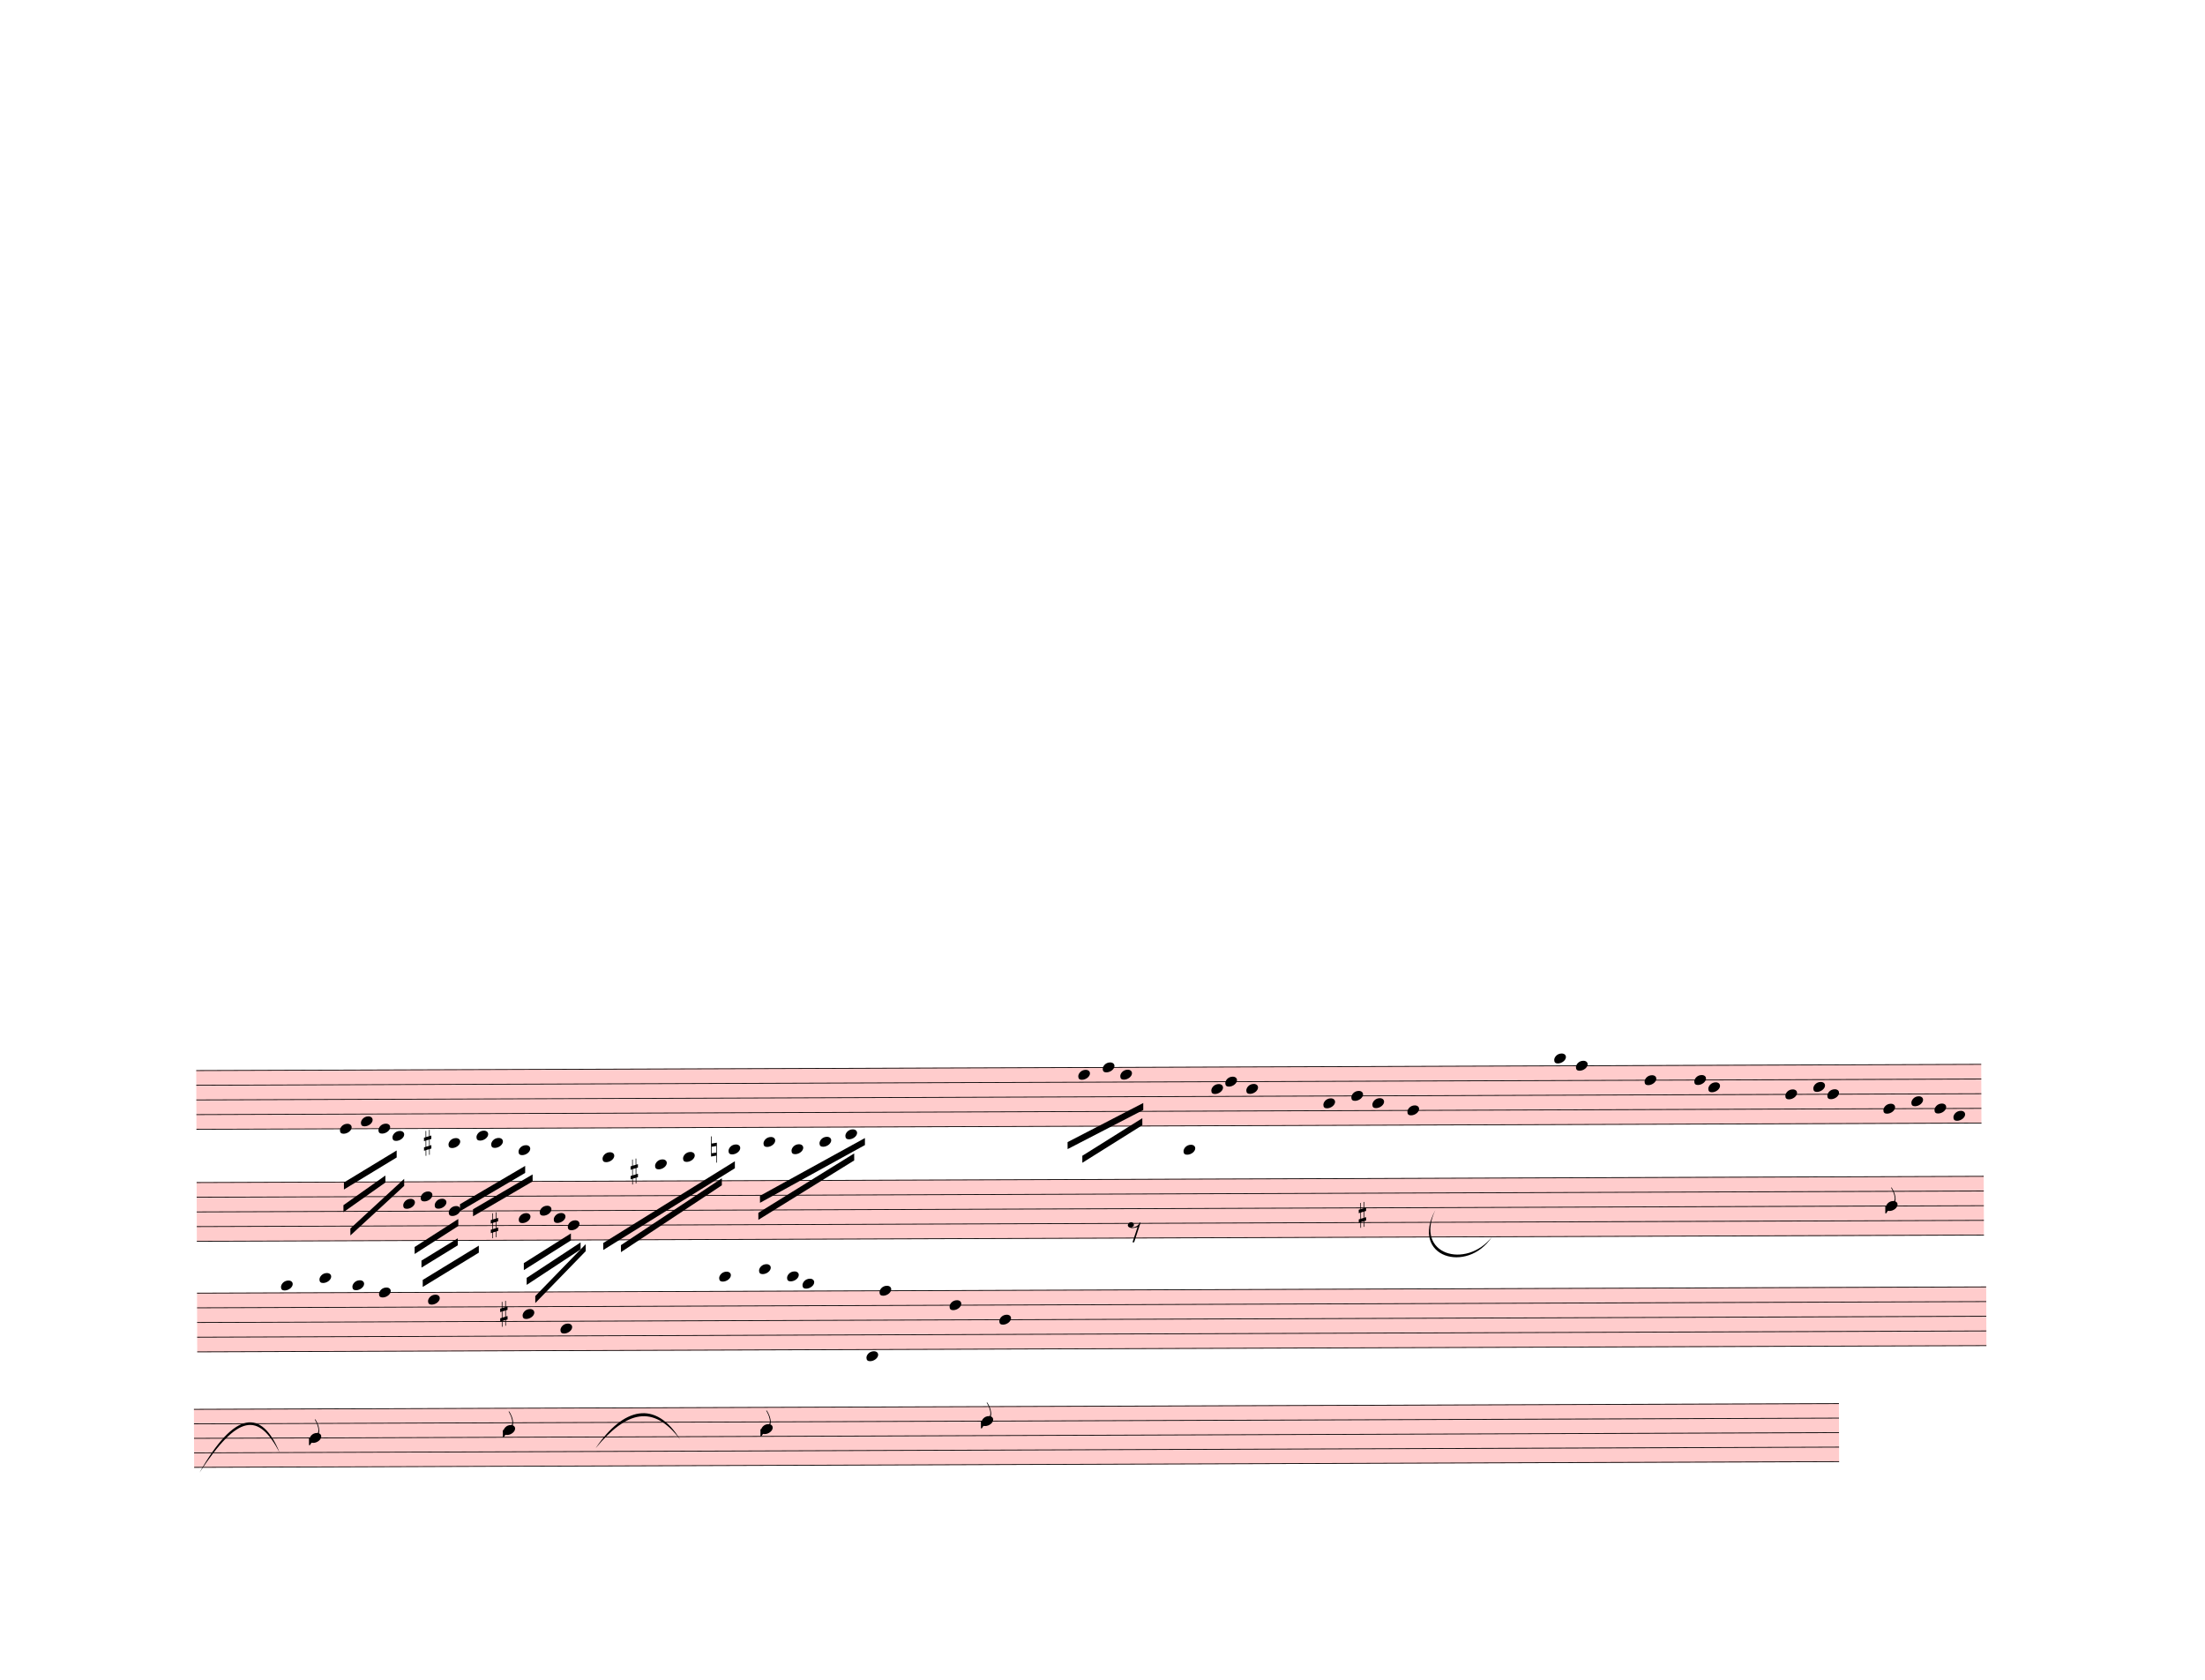
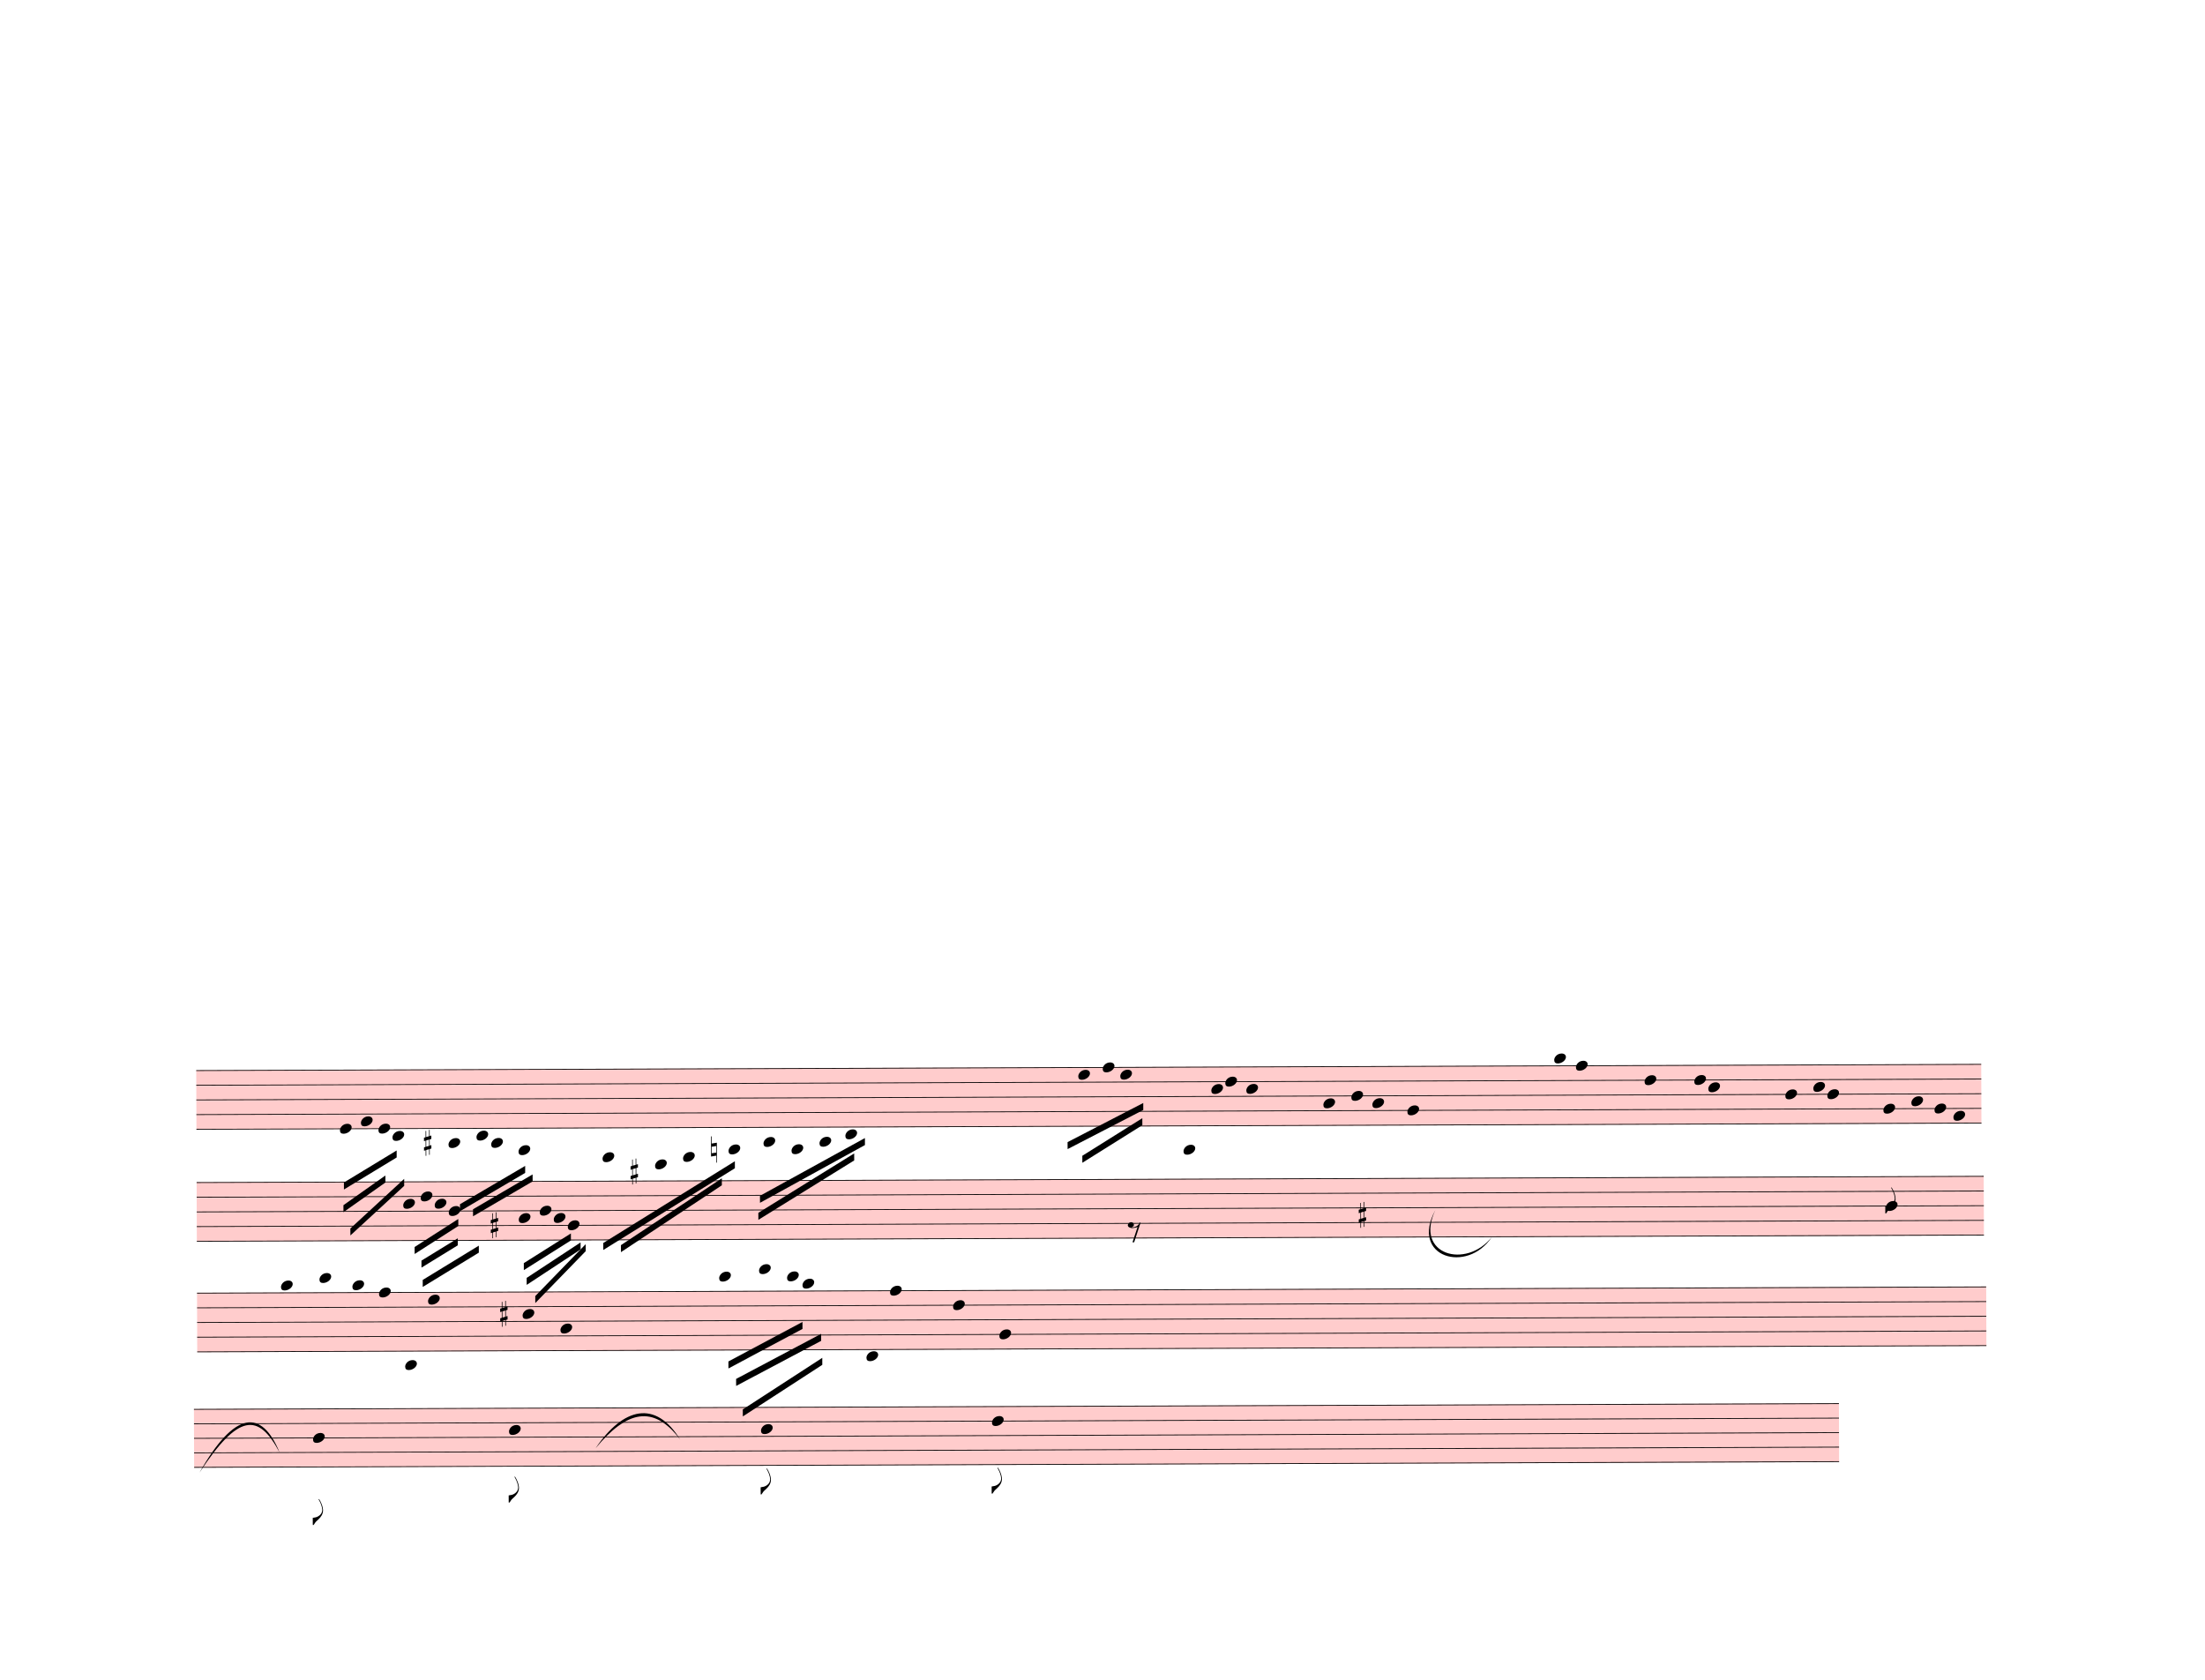
<svg xmlns="http://www.w3.org/2000/svg" width="787.5px" height="600px" viewBox="0 0 28350 21600" version="1.1" overflow="visible">
  <defs>
    <style type="text/css">
    /* .staff * {
      fill: #000;
      stroke: #000;
    }

    .deletionBack {
      fill: #00000033;
    } */
  </style>
    <symbol id="sym_notehead_quarter" viewBox="0 0 1000 1000" overflow="inherit">
      <path transform="scale(1,-1)" d="M0 -39c0 68 73 172 200 172c66 0 114 -37 114 -95c0 -84 -106 -171 -218 -171c-64 0 -96 30 -96 94z" />
    </symbol>
    <symbol id="sym_accid_s" viewBox="0 0 1000 1000" overflow="inherit">
      <path transform="scale(1,-1)" d="M136 186v169h17v-164l44 14v-91l-44 -14v-165l44 12v-91l-44 -13v-155h-17v150l-76 -22v-155h-17v149l-43 -13v90l43 14v167l-43 -14v92l43 13v169h17v-163zM60 73v-167l76 22v168z" />
    </symbol>
    <symbol id="sym_accid_n" viewBox="0 0 1000 1000" overflow="inherit">
      <path transform="scale(1,-1)" d="M0 -188v539h18v-191l139 22v-533h-17v186zM18 -100l122 17v176l-122 -19v-174z" />
    </symbol>
    <symbol id="sym_flag_eighth_down" viewBox="0 0 1000 1000" overflow="inherit">
      <path transform="scale(1,-1)" d="M179 646c-4 8 -17 30 -18 33l-4 10c0 3 2 5 5 5s7 -2 13 -7c23 -33 46 -81 66 -132c22 -57 35 -125 35 -163c0 -104 -60 -183 -122 -241c-63 -59 -57 -53 -61 -56c-38 -34 -63 -95 -71 -95h-22v190c40 7 69 11 87 16c88 27 168 95 168 200c0 30 -12 89 -30 138 c-17 47 -31 73 -46 102z" />
    </symbol>
    <symbol id="sym_rest_rest8th" viewBox="0 0 1000 1000" overflow="inherit">
      <path transform="scale(1,-1)" d="M0 123c7 34 33 56 69 60c29 -3 43 -9 53 -29c4 -8 7 -15 10 -22c0 -21 -1 -25 -11 -35c-5 -8 -18 -14 -40 -20l12 -3l15 -1c44 0 97 26 122 56c10 11 18 26 24 42c7 1 15 2 22 3l-140 -424h-36l111 330c-10 -6 -27 -12 -53 -16l-52 -8h-10l-20 1c-1 0 -8 3 -21 6 c-37 9 -55 28 -55 60z" />
    </symbol>
  </defs>
  <g class="rastrums">
    <g class="rastrum" data-id="raebceb8f-69c5-4ae5-ac6a-0483e7843997" style="transform: rotate(-0.2deg); transform-origin: 2475px 13770px;">
      <g class="rastrum bounding-box" data-id="bbox-raebceb8f-69c5-4ae5-ac6a-0483e7843997">
        <rect x="2475" y="13770" width="22950" height="765" fill="#ff000033" />
      </g>
      <path d="M2475 13775 L25425 13775" stroke-width="10" stroke="black" />
      <path d="M2475 13963.75 L25425 13963.75" stroke-width="10" stroke="black" />
      <path d="M2475 14152.5 L25425 14152.5" stroke-width="10" stroke="black" />
      <path d="M2475 14341.25 L25425 14341.25" stroke-width="10" stroke="black" />
      <path d="M2475 14530 L25425 14530" stroke-width="10" stroke="black" />
    </g>
    <g class="rastrum" data-id="r161c1c85-800d-4119-accc-3dca52597a42" style="transform: rotate(-0.2deg); transform-origin: 2475px 15210px;">
      <g class="rastrum bounding-box" data-id="bbox-r161c1c85-800d-4119-accc-3dca52597a42">
        <rect x="2475" y="15210" width="22977" height="765" fill="#ff000033" />
      </g>
      <path d="M2475 15215 L25452 15215" stroke-width="10" stroke="black" />
      <path d="M2475 15403.75 L25452 15403.75" stroke-width="10" stroke="black" />
      <path d="M2475 15592.5 L25452 15592.5" stroke-width="10" stroke="black" />
      <path d="M2475 15781.25 L25452 15781.25" stroke-width="10" stroke="black" />
      <path d="M2475 15970 L25452 15970" stroke-width="10" stroke="black" />
    </g>
    <g class="rastrum" data-id="r5a690110-3a3d-4861-8a72-2f7706c373d8" style="transform: rotate(-0.2deg); transform-origin: 2475px 16632px;">
      <g class="rastrum bounding-box" data-id="bbox-r5a690110-3a3d-4861-8a72-2f7706c373d8">
        <rect x="2475" y="16632" width="23004" height="765" fill="#ff000033" />
      </g>
      <path d="M2475 16637 L25479 16637" stroke-width="10" stroke="black" />
      <path d="M2475 16825.75 L25479 16825.75" stroke-width="10" stroke="black" />
      <path d="M2475 17014.5 L25479 17014.5" stroke-width="10" stroke="black" />
      <path d="M2475 17203.25 L25479 17203.25" stroke-width="10" stroke="black" />
      <path d="M2475 17392 L25479 17392" stroke-width="10" stroke="black" />
    </g>
    <g class="rastrum" data-id="r15970ef7-574d-4f45-b796-fc2ca5b1f4a0" style="transform: rotate(-0.2deg); transform-origin: 2430px 18126px;">
      <g class="rastrum bounding-box" data-id="bbox-r15970ef7-574d-4f45-b796-fc2ca5b1f4a0">
        <rect x="2430" y="18126" width="21150" height="756" fill="#ff000033" />
      </g>
      <path d="M2430 18131 L23580 18131" stroke-width="10" stroke="black" />
      <path d="M2430 18317.5 L23580 18317.5" stroke-width="10" stroke="black" />
      <path d="M2430 18504 L23580 18504" stroke-width="10" stroke="black" />
      <path d="M2430 18690.5 L23580 18690.5" stroke-width="10" stroke="black" />
      <path d="M2430 18877 L23580 18877" stroke-width="10" stroke="black" />
    </g>
  </g>
  <g class="draft" data-label="5" data-id="d247fd192-2a83-4cb8-9810-682ab8a93e2b">
    <g class="system" data-id="se897a716-11fb-4012-8f73-a4ac9598def5">
      <g class="staff" data-n="1" data-rastrum="raebceb8f-69c5-4ae5-ac6a-0483e7843997" style="transform: rotate(-0.2deg); transform-origin: 2475px 13770px;">
        <g class="note" data-id="d347477a4-cb5e-4c1b-871f-9b0f83a575a7" data-stem.dir="down">
          <g class="notehead">
            <use href="#sym_notehead_quarter" height="480px" width="480px" x="4320" y="14530" />
          </g>
          <g class="stem">
            <path d="M4320 14530 L4320 14907.5" stroke-width="14" />
          </g>
        </g>
        <g class="note" data-id="d0a22683e-ed84-4829-94a1-c7898ee2cacf" data-stem.dir="down">
          <g class="notehead">
            <use href="#sym_notehead_quarter" height="480px" width="480px" x="4590" y="14435.625" />
          </g>
          <g class="stem">
            <path d="M4590 14435.625 L4590 14718.75" stroke-width="14" />
          </g>
        </g>
        <g class="note" data-id="db4212296-b169-4b64-9c70-0b0539bb4a2b" data-stem.dir="down">
          <g class="notehead">
            <use href="#sym_notehead_quarter" height="480px" width="480px" x="4815" y="14530" />
          </g>
          <g class="stem">
            <path d="M4815 14530 L4815 14813.125" stroke-width="14" />
          </g>
        </g>
        <g class="note" data-id="d733357a2-dd46-485f-94b0-6a62d8b09aae" data-stem.dir="down">
          <g class="notehead">
            <use href="#sym_notehead_quarter" height="480px" width="480px" x="4995" y="14624.375" />
          </g>
          <g class="ledgerLines below" />
          <g class="stem">
            <path d="M4995 14624.375 L4995 15096.25" stroke-width="14" />
          </g>
        </g>
        <g class="note" data-id="d6c0bf259-4321-4e97-8a56-85678d0803f7" data-stem.dir="down">
          <g class="notehead">
            <use href="#sym_notehead_quarter" height="480px" width="480px" x="5715" y="14718.75" />
          </g>
          <g class="ledgerLines below">
            <path d="M5676 14718.75 L5904 14718.75" stroke-width="18" />
          </g>
          <g class="stem">
            <path d="M5715 14718.75 L5715 15096.25" stroke-width="14" />
          </g>
        </g>
        <g class="note" data-id="d927389d0-6225-4b96-8988-42699d19f9b9" data-stem.dir="down">
          <g class="notehead">
            <use href="#sym_notehead_quarter" height="480px" width="480px" x="6075" y="14624.375" />
          </g>
          <g class="ledgerLines below" />
          <g class="stem">
            <path d="M6075 14624.375 L6075 15001.875" stroke-width="14" />
          </g>
        </g>
        <g class="note" data-id="d3b242ebe-f741-4207-bfce-d7a870d40e44" data-stem.dir="down">
          <g class="notehead">
            <use href="#sym_notehead_quarter" height="480px" width="480px" x="6264" y="14718.75" />
          </g>
          <g class="ledgerLines below">
            <path d="M6225 14718.75 L6453 14718.75" stroke-width="18" />
          </g>
          <g class="stem">
            <path d="M6264 14718.75 L6264 15190.625" stroke-width="14" />
          </g>
        </g>
        <g class="note" data-id="d47ffb002-0840-4b56-bd08-241cba9c2774" data-stem.dir="down">
          <g class="notehead">
            <use href="#sym_notehead_quarter" height="480px" width="480px" x="6615" y="14813.125" />
          </g>
          <g class="ledgerLines below">
            <path d="M6576 14718.75 L6804 14718.75" stroke-width="18" />
          </g>
          <g class="stem">
            <path d="M6615 14813.125 L6615 15190.625" stroke-width="14" />
          </g>
        </g>
        <g class="note" data-id="d360ede1a-739f-45dd-984d-3cc6bc900674" data-stem.dir="down">
          <g class="notehead">
            <use href="#sym_notehead_quarter" height="480px" width="480px" x="7695" y="14907.5" />
          </g>
          <g class="ledgerLines below">
            <path d="M7656 14907.5 L7884 14907.5" stroke-width="18" />
            <path d="M7656 14718.75 L7884 14718.75" stroke-width="18" />
          </g>
          <g class="stem">
            <path d="M7695 14907.5 L7695 15285" stroke-width="14" />
          </g>
        </g>
        <g class="note" data-id="df4a8523d-2b0f-407c-8849-018debb5fede" data-stem.dir="down">
          <g class="notehead">
            <use href="#sym_notehead_quarter" height="480px" width="480px" x="8370" y="15001.875" />
          </g>
          <g class="ledgerLines below">
            <path d="M8331 14907.5 L8559 14907.5" stroke-width="18" />
            <path d="M8331 14718.75 L8559 14718.75" stroke-width="18" />
          </g>
          <g class="stem">
            <path d="M8370 15001.875 L8370 15379.375" stroke-width="14" />
          </g>
        </g>
        <g class="note" data-id="d956c556c-4c38-4075-b608-38b658c15da3" data-stem.dir="down">
          <g class="notehead">
            <use href="#sym_notehead_quarter" height="480px" width="480px" x="8730" y="14907.5" />
          </g>
          <g class="ledgerLines below">
            <path d="M8691 14907.5 L8919 14907.5" stroke-width="18" />
            <path d="M8691 14718.75 L8919 14718.75" stroke-width="18" />
          </g>
          <g class="stem">
            <path d="M8730 14907.5 L8730 15190.625" stroke-width="14" />
          </g>
        </g>
        <g class="note" data-id="d26751dc6-51d4-429d-8965-a5e41875bdbb" data-stem.dir="down">
          <g class="notehead">
            <use href="#sym_notehead_quarter" height="480px" width="480px" x="9315" y="14813.125" />
          </g>
          <g class="ledgerLines below">
            <path d="M9276 14718.75 L9504 14718.75" stroke-width="18" />
          </g>
          <g class="stem">
            <path d="M9315 14813.125 L9315 15190.625" stroke-width="14" />
          </g>
        </g>
        <g class="note" data-id="d7194ebf4-7462-4025-8065-351607498df5" data-stem.dir="down">
          <g class="notehead">
            <use href="#sym_notehead_quarter" height="480px" width="480px" x="9765" y="14718.75" />
          </g>
          <g class="ledgerLines below">
            <path d="M9726 14718.75 L9954 14718.75" stroke-width="18" />
          </g>
          <g class="stem">
            <path d="M9765 14718.75 L9765 14907.5" stroke-width="14" />
          </g>
        </g>
        <g class="note" data-id="d8ccd643d-4cfe-430c-941a-47bd5000d7cc" data-stem.dir="down">
          <g class="notehead">
            <use href="#sym_notehead_quarter" height="480px" width="480px" x="10125" y="14813.125" />
          </g>
          <g class="ledgerLines below">
            <path d="M10086 14718.75 L10314 14718.75" stroke-width="18" />
          </g>
          <g class="stem">
            <path d="M10125 14813.125 L10125 15096.25" stroke-width="14" />
          </g>
        </g>
        <g class="note" data-id="d83c2ea53-2a37-422f-ae8f-c9eaa32be816" data-stem.dir="down">
          <g class="notehead">
            <use href="#sym_notehead_quarter" height="480px" width="480px" x="10485" y="14718.75" />
          </g>
          <g class="ledgerLines below">
            <path d="M10446 14718.75 L10674 14718.75" stroke-width="18" />
          </g>
          <g class="stem">
            <path d="M10485 14718.75 L10485 15001.875" stroke-width="14" />
          </g>
        </g>
        <g class="note" data-id="d977d4d48-1c7f-460c-b09c-796e722b822a" data-stem.dir="down">
          <g class="notehead">
            <use href="#sym_notehead_quarter" height="480px" width="480px" x="10818" y="14624.375" />
          </g>
          <g class="ledgerLines below" />
          <g class="stem">
            <path d="M10818 14624.375 L10818 14907.5" stroke-width="14" />
          </g>
        </g>
        <g class="note" data-id="df5f9cfa4-22e2-45d6-9992-af1b12ac43c3" data-stem.dir="down">
          <g class="notehead">
            <use href="#sym_notehead_quarter" height="480px" width="480px" x="13815" y="13869.375" />
          </g>
          <g class="stem">
            <path d="M13815 13869.375 L13815 14152.5" stroke-width="14" />
          </g>
        </g>
        <g class="note" data-id="d1ea36b90-2f15-4a22-b312-8cab987ef727" data-stem.dir="down">
          <g class="notehead">
            <use href="#sym_notehead_quarter" height="480px" width="480px" x="14130" y="13775" />
          </g>
          <g class="stem">
            <path d="M14130 13775 L14130 14152.5" stroke-width="14" />
          </g>
        </g>
        <g class="note" data-id="d8ea7fd60-0248-4566-b9e4-056c13c578b6" data-stem.dir="down">
          <g class="notehead">
            <use href="#sym_notehead_quarter" height="480px" width="480px" x="14355" y="13869.375" />
          </g>
          <g class="stem">
            <path d="M14355 13869.375 L14355 14152.5" stroke-width="14" />
          </g>
        </g>
        <g class="note" data-id="d9022f635-66ea-4305-b72e-3ae575ea4962" data-stem.dir="down">
          <g class="notehead">
            <use href="#sym_notehead_quarter" height="480px" width="480px" x="15525" y="14058.125" />
          </g>
          <g class="stem">
            <path d="M15525 14058.125 L15525 14341.25" stroke-width="14" />
          </g>
        </g>
        <g class="note" data-id="da5a90bf4-3ecb-4a5a-bee9-2254cdc1bcbc" data-stem.dir="down">
          <g class="notehead">
            <use href="#sym_notehead_quarter" height="480px" width="480px" x="15705" y="13963.75" />
          </g>
          <g class="stem">
            <path d="M15705 13963.75 L15705 14246.875" stroke-width="14" />
          </g>
        </g>
        <g class="note" data-id="d94e3223e-23de-4d3a-928a-4fe6d911a9b3" data-stem.dir="down">
          <g class="notehead">
            <use href="#sym_notehead_quarter" height="480px" width="480px" x="15975" y="14058.125" />
          </g>
          <g class="stem">
            <path d="M15975 14058.125 L15975 14435.625" stroke-width="14" />
          </g>
        </g>
        <g class="note" data-id="de2129522-f566-478d-ba33-1b96de443abf" data-stem.dir="down">
          <g class="notehead">
            <use href="#sym_notehead_quarter" height="480px" width="480px" x="16965" y="14246.875" />
          </g>
          <g class="stem">
            <path d="M16965 14246.875 L16965 14341.25" stroke-width="14" />
          </g>
        </g>
        <g class="note" data-id="d71e26d5e-d3dc-499b-83ab-62b182de2372" data-stem.dir="down">
          <g class="notehead">
            <use href="#sym_notehead_quarter" height="480px" width="480px" x="17325" y="14152.5" />
          </g>
          <g class="stem">
            <path d="M17325 14152.5 L17325 14246.875" stroke-width="14" />
          </g>
        </g>
        <g class="note" data-id="d5f3727a8-249c-4091-a1d9-62a74b7c6a00" data-stem.dir="down">
          <g class="notehead">
            <use href="#sym_notehead_quarter" height="480px" width="480px" x="17595" y="14246.875" />
          </g>
          <g class="stem">
            <path d="M17595 14246.875 L17595 14341.25" stroke-width="14" />
          </g>
        </g>
        <g class="note" data-id="d2f0d2ee2-2e46-4d26-b7a3-9f04855b9624" data-stem.dir="down">
          <g class="notehead">
            <use href="#sym_notehead_quarter" height="480px" width="480px" x="18045" y="14341.25" />
          </g>
          <g class="stem">
            <path d="M18045 14341.25 L18045 14435.625" stroke-width="14" />
          </g>
        </g>
        <g class="note" data-id="d99dded45-4f23-46bb-86d2-658dfb61367c" data-stem.dir="down">
          <g class="notehead">
            <use href="#sym_notehead_quarter" height="480px" width="480px" x="19935" y="13680.625" />
          </g>
          <g class="ledgerLines above" />
          <g class="stem">
            <path d="M19935 13680.625 L19935 13775" stroke-width="14" />
          </g>
        </g>
        <g class="note" data-id="d7648dc67-a16f-42a2-95cc-a8f4556f9443" data-stem.dir="down">
          <g class="notehead">
            <use href="#sym_notehead_quarter" height="480px" width="480px" x="20214" y="13775" />
          </g>
          <g class="stem">
            <path d="M20214 13775 L20214 13869.375" stroke-width="14" />
          </g>
        </g>
        <g class="note" data-id="d845d03a6-8273-48a3-95aa-354db2c0f425" data-stem.dir="down">
          <g class="notehead">
            <use href="#sym_notehead_quarter" height="480px" width="480px" x="21096" y="13963.75" />
          </g>
          <g class="stem">
            <path d="M21096 13963.75 L21096 14058.125" stroke-width="14" />
          </g>
        </g>
        <g class="note" data-id="d73eb44d8-492c-465a-93a8-f1b548c05d2a" data-stem.dir="down">
          <g class="notehead">
            <use href="#sym_notehead_quarter" height="480px" width="480px" x="21735" y="13963.75" />
          </g>
          <g class="stem">
            <path d="M21735 13963.75 L21735 14058.125" stroke-width="14" />
          </g>
        </g>
        <g class="note" data-id="d0107a5ed-2885-4568-aee9-a3e849ca3081" data-stem.dir="down">
          <g class="notehead">
            <use href="#sym_notehead_quarter" height="480px" width="480px" x="21915" y="14058.125" />
          </g>
          <g class="stem">
            <path d="M21915 14058.125 L21915 14152.5" stroke-width="14" />
          </g>
        </g>
        <g class="note" data-id="d965cd80f-6c13-4d00-b604-d109b23cfad2" data-stem.dir="down">
          <g class="notehead">
            <use href="#sym_notehead_quarter" height="480px" width="480px" x="22905" y="14152.5" />
          </g>
          <g class="stem">
            <path d="M22905 14152.5 L22905 14246.875" stroke-width="14" />
          </g>
        </g>
        <g class="note" data-id="dfac1afd2-3768-4487-90c6-b80d40fa45be" data-stem.dir="down">
          <g class="notehead">
            <use href="#sym_notehead_quarter" height="480px" width="480px" x="23265" y="14058.125" />
          </g>
          <g class="stem">
            <path d="M23265 14058.125 L23265 14152.5" stroke-width="14" />
          </g>
        </g>
        <g class="note" data-id="d408e165e-40ce-4dd9-b13e-1752870535dc" data-stem.dir="down">
          <g class="notehead">
            <use href="#sym_notehead_quarter" height="480px" width="480px" x="23445" y="14152.5" />
          </g>
          <g class="stem">
            <path d="M23445 14152.5 L23445 14246.875" stroke-width="14" />
          </g>
        </g>
        <g class="note" data-id="db8caff8a-ad45-420d-946f-774f97ef2041" data-stem.dir="down">
          <g class="notehead">
            <use href="#sym_notehead_quarter" height="480px" width="480px" x="24165" y="14341.25" />
          </g>
          <g class="stem">
            <path d="M24165 14341.25 L24165 14435.625" stroke-width="14" />
          </g>
        </g>
        <g class="note" data-id="de59eea5d-ef27-4545-88ff-6e8d6710a21b" data-stem.dir="down">
          <g class="notehead">
            <use href="#sym_notehead_quarter" height="480px" width="480px" x="24525" y="14246.875" />
          </g>
          <g class="stem">
            <path d="M24525 14246.875 L24525 14341.25" stroke-width="14" />
          </g>
        </g>
        <g class="note" data-id="d911fb9f9-55c3-45ac-9e48-d3878bd2b0fa" data-stem.dir="down">
          <g class="notehead">
            <use href="#sym_notehead_quarter" height="480px" width="480px" x="24822" y="14341.25" />
          </g>
          <g class="stem">
            <path d="M24822 14341.25 L24822 14435.625" stroke-width="14" />
          </g>
        </g>
        <g class="note" data-id="d32d6f511-7337-4965-bc5d-92c035fd4c57" data-stem.dir="down">
          <g class="notehead">
            <use href="#sym_notehead_quarter" height="480px" width="480px" x="25065" y="14435.625" />
          </g>
          <g class="stem">
            <path d="M25065 14435.625 L25065 14530" stroke-width="14" />
          </g>
        </g>
        <g class="accid" data-id="dc6e7762a-941a-441b-a331-c08983e8cfc4">
          <use href="#sym_accid_s" height="480px" width="480px" x="5400" y="14718.75" />
        </g>
        <g class="accid" data-id="d72884f0d-c3ab-4757-91a1-56dbfa70bd85">
          <use href="#sym_accid_s" height="480px" width="480px" x="8055" y="15096.25" />
        </g>
        <g class="accid" data-id="d63b84ff8-e920-447a-bcd1-3af573a90610">
          <use href="#sym_accid_n" height="480px" width="480px" x="9090" y="14813.125" />
        </g>
      </g>
      <g class="staff" data-n="2" data-rastrum="r161c1c85-800d-4119-accc-3dca52597a42" style="transform: rotate(-0.2deg); transform-origin: 2475px 15210px;">
        <g class="note" data-id="dee491c97-6eee-46de-b563-73a9ca0f2441" data-stem.dir="down">
          <g class="notehead">
            <use href="#sym_notehead_quarter" height="480px" width="480px" x="5130" y="15498.125" />
          </g>
          <g class="stem">
            <path d="M5130 15498.125 L5130 15781.25" stroke-width="14" />
          </g>
        </g>
        <g class="note" data-id="df15f4ea3-ae4f-4178-b098-d11f245fdbe9" data-stem.dir="down">
          <g class="notehead">
            <use href="#sym_notehead_quarter" height="480px" width="480px" x="5355" y="15403.75" />
          </g>
          <g class="stem">
            <path d="M5355 15403.75 L5355 15592.5" stroke-width="14" />
          </g>
        </g>
        <g class="note" data-id="d9427ac76-5370-4e4e-ae9a-c878547bcef2" data-stem.dir="down">
          <g class="notehead">
            <use href="#sym_notehead_quarter" height="480px" width="480px" x="5535" y="15498.125" />
          </g>
          <g class="stem">
            <path d="M5535 15498.125 L5535 15781.25" stroke-width="14" />
          </g>
        </g>
        <g class="note" data-id="d4c0e5a2b-de95-48ce-a018-69be5cdf9b44" data-stem.dir="down">
          <g class="notehead">
            <use href="#sym_notehead_quarter" height="480px" width="480px" x="5715" y="15592.5" />
          </g>
          <g class="stem">
            <path d="M5715 15592.5 L5715 15970" stroke-width="14" />
          </g>
        </g>
        <g class="note" data-id="d5970677f-1f96-4882-874d-6c37900df2d7" data-stem.dir="down">
          <g class="notehead">
            <use href="#sym_notehead_quarter" height="480px" width="480px" x="6615" y="15686.875" />
          </g>
          <g class="stem">
            <path d="M6615 15686.875 L6615 16064.375" stroke-width="14" />
          </g>
        </g>
        <g class="note" data-id="dca7c66c2-5038-4be8-9acf-301cf4a75fff" data-stem.dir="down">
          <g class="notehead">
            <use href="#sym_notehead_quarter" height="480px" width="480px" x="6885" y="15592.5" />
          </g>
          <g class="stem">
            <path d="M6885 15592.5 L6885 15875.625" stroke-width="14" />
          </g>
        </g>
        <g class="note" data-id="d8c535a32-123a-4cff-b97c-9ee863d73642" data-stem.dir="down">
          <g class="notehead">
            <use href="#sym_notehead_quarter" height="480px" width="480px" x="7065" y="15686.875" />
          </g>
          <g class="stem">
            <path d="M7065 15686.875 L7065 15970" stroke-width="14" />
          </g>
        </g>
        <g class="note" data-id="daed41763-2221-4504-818d-3e53f8bc46b4" data-stem.dir="down">
          <g class="notehead">
            <use href="#sym_notehead_quarter" height="480px" width="480px" x="7245" y="15781.25" />
          </g>
          <g class="stem">
            <path d="M7245 15781.25 L7245 16158.75" stroke-width="14" />
          </g>
        </g>
        <g class="note" data-id="d62c13499-140d-4bb3-b278-607e9fe6506f" data-stem.dir="down">
          <g class="notehead">
            <use href="#sym_notehead_quarter" height="480px" width="480px" x="15165" y="14837.5" />
          </g>
          <g class="ledgerLines above">
            <path d="M15126 15026.25 L15354 15026.25" stroke-width="18" />
            <path d="M15126 14837.5 L15354 14837.5" stroke-width="18" />
          </g>
          <g class="stem">
            <path d="M15165 14837.5 L15165 15498.125" stroke-width="14" />
          </g>
        </g>
        <g class="note" data-id="db42a2998-61bc-4b7a-93c3-87ec791ea81f" data-stem.dir="down">
          <g class="notehead">
            <use href="#sym_notehead_quarter" height="480px" width="480px" x="24192" y="15592.5" />
          </g>
          <g class="stem">
            <path d="M24192 15592.5 L24192 15686.875" stroke-width="14" />
            <g class="flag down">
              <use href="#sym_flag_eighth_down" height="480px" width="480px" x="24185" y="15686.875" />
            </g>
          </g>
        </g>
        <g class="rest" data-id="da8763f9a-47ef-4c35-98d4-65e1d137ce0e">
          <use href="#sym_rest_rest8th" height="597px" width="597px" x="14445" y="15875.625" />
        </g>
        <g class="accid" data-id="dfc8ed018-d62f-4bcd-b956-8aa96f0233f0">
          <use href="#sym_accid_s" height="480px" width="480px" x="6255" y="15781.25" />
        </g>
        <g class="accid" data-id="dd32ea38f-1157-42bd-bf7e-fbecdba7cdef">
          <use href="#sym_accid_s" height="480px" width="480px" x="17415" y="15686.875" />
        </g>
      </g>
      <g class="barLine" data-id="d503e4033-3db5-4bce-ba8d-1857cda7fdab">
        <path d="M11268 13743 L10843.2 17041.5" stroke-width="27" />
      </g>
      <g class="barLine" data-id="d9aa6cd68-f126-457c-95a1-d8fafc70687c">
        <path d="M18819 13338 L18554.4 16637.4" stroke-width="27" />
      </g>
      <g class="barLine" data-id="d8f567451-2ea8-4aa9-99b5-34b33940a494">
        <path d="M25910.1 13468.5 L25199.1 16653.6" stroke-width="27" />
      </g>
      <g class="beam" data-id="bd9a95f64-0e73-46ce-a43c-11f1be6f44c8" style="transform: rotate(-0.2deg); transform-origin: 2475px 13770px;">
        <polygon points="4368.6,15220.8 5048.1,14811.3 5048.1,14901.3 4368.6,15310.8" stroke-opacity="1" fill-opacity="1" />
      </g>
      <g class="beam" data-id="b11759e8f-8aa1-43c1-969d-1f0b0ce68b1e" style="transform: rotate(-0.2deg); transform-origin: 2475px 13770px;">
        <polygon points="4361.4,15512.4 4902.3,15132.6 4902.3,15222.6 4361.4,15602.4" stroke-opacity="1" fill-opacity="1" />
      </g>
      <g class="beam" data-id="b6ebfcaad-35e8-409d-b8ad-da79ec5a2d3c" style="transform: rotate(-0.2deg); transform-origin: 2475px 13770px;">
        <polygon points="4449.6,15812.1 5143.5,15176.7 5143.5,15266.7 4449.6,15902.1" stroke-opacity="1" fill-opacity="1" />
      </g>
      <g class="beam" data-id="b2247ca33-40ae-495a-9a07-cfc37d7fc6e3" style="transform: rotate(-0.2deg); transform-origin: 2475px 13770px;">
        <polygon points="5859.9,15505.2 6699.6,15015.6 6699.6,15105.6 5859.9,15595.2" stroke-opacity="1" fill-opacity="1" />
      </g>
      <g class="beam" data-id="bcdc79fa8-2087-4e34-a952-b285c9655f88" style="transform: rotate(-0.2deg); transform-origin: 2475px 13770px;">
        <polygon points="6027.3,15570.9 6795,15125.4 6795,15215.4 6027.3,15660.9" stroke-opacity="1" fill-opacity="1" />
      </g>
      <g class="beam" data-id="b08fe1759-b283-42c5-919c-f54ad7bc631e" style="transform: rotate(-0.2deg); transform-origin: 2475px 13770px;">
        <polygon points="5913,15255 5913,15255 5913,15345 5913,15345" stroke-opacity="1" fill-opacity="1" />
      </g>
      <g class="beam" data-id="bad1d4e10-b0c0-4630-a105-09775bdad6b8" style="transform: rotate(-0.2deg); transform-origin: 2475px 15210px;">
        <polygon points="5274.9,16053.3 5837.4,15695.1 5837.4,15785.1 5274.9,16143.3" stroke-opacity="1" fill-opacity="1" />
      </g>
      <g class="beam" data-id="b8806d19f-45f7-4da1-bbd8-dd8ed2ebc725" style="transform: rotate(-0.2deg); transform-origin: 2475px 15210px;">
        <polygon points="5362.2,16228.8 5830.2,15943.5 5830.2,16033.5 5362.2,16318.8" stroke-opacity="1" fill-opacity="1" />
      </g>
      <g class="beam" data-id="bc5592018-0487-46ec-b8cc-ff4ffd58f6bf" style="transform: rotate(-0.2deg); transform-origin: 2475px 15210px;">
        <polygon points="5377.5,16477.2 6100.2,16038.9 6100.2,16128.9 5377.5,16567.2" stroke-opacity="1" fill-opacity="1" />
      </g>
      <g class="beam" data-id="b78638e0a-f931-4fec-8466-ef256f618889" style="transform: rotate(-0.2deg); transform-origin: 2475px 15210px;">
        <polygon points="6678,16265.7 7284.6,15885.9 7284.6,15975.9 6678,16355.7" stroke-opacity="1" fill-opacity="1" />
      </g>
      <g class="beam" data-id="b3dda86f8-2a07-4100-a524-fcaf887bfce1" style="transform: rotate(-0.2deg); transform-origin: 2475px 15210px;">
        <polygon points="6714,16455.6 7408.8,16002 7408.8,16092 6714,16545.6" stroke-opacity="1" fill-opacity="1" />
      </g>
      <g class="beam" data-id="ba727e327-fc24-4de8-afc6-c38a1d35f593" style="transform: rotate(-0.2deg); transform-origin: 2475px 15210px;">
        <polygon points="6823.8,16689.6 7474.5,16024.5 7474.5,16114.5 6823.8,16779.6" stroke-opacity="1" fill-opacity="1" />
      </g>
      <g class="beam" data-id="bf0c36cfa-0fa4-42aa-8476-1487457d712e" style="transform: rotate(-0.2deg); transform-origin: 2475px 13770px;">
        <polygon points="7700.4,16010.1 9396,14965.2 9396,15055.2 7700.4,16100.1" stroke-opacity="1" fill-opacity="1" />
      </g>
      <g class="beam" data-id="b5dd4f690-8f62-4aca-9d12-108758d4f094" style="transform: rotate(-0.2deg); transform-origin: 2475px 13770px;">
        <polygon points="7927.2,16038.9 9227.7,15183.9 9227.7,15273.9 7927.2,16128.9" stroke-opacity="1" fill-opacity="1" />
      </g>
      <g class="beam" data-id="b0ef05d0e-8f46-4a83-859d-e62f5163397c" style="transform: rotate(-0.2deg); transform-origin: 2475px 13770px;">
        <polygon points="9717.3,15410.7 11069.1,14672.7 11069.1,14762.7 9717.3,15500.7" stroke-opacity="1" fill-opacity="1" />
      </g>
      <g class="beam" data-id="b14ae34cc-440b-491c-ae1c-72e555c6e175" style="transform: rotate(-0.2deg); transform-origin: 2475px 13770px;">
        <polygon points="9695.7,15629.4 10930.5,14869.8 10930.5,14959.8 9695.7,15719.4" stroke-opacity="1" fill-opacity="1" />
      </g>
      <g class="beam" data-id="bcce7696f-bf2b-4263-aad9-aa557a0745dd" style="transform: rotate(-0.2deg); transform-origin: 2475px 13770px;">
        <polygon points="13674.6,14733.9 14649.3,14234.4 14649.3,14324.4 13674.6,14823.9" stroke-opacity="1" fill-opacity="1" />
      </g>
      <g class="beam" data-id="b73d24439-6629-416c-a2db-8fd26d865b3c" style="transform: rotate(-0.2deg); transform-origin: 2475px 13770px;">
        <polygon points="13863.6,14910.3 14636.7,14429.7 14636.7,14519.7 13863.6,15000.3" stroke-opacity="1" fill-opacity="1" />
      </g>
      <g class="beam" data-id="bd5881b3f-e26c-4ca3-858b-f1657ab3bd3c" style="transform: rotate(-0.2deg); transform-origin: 2475px 13770px;">
        <polygon points="17226,13905 17226,13905 17226,13995 17226,13995" stroke-opacity="1" fill-opacity="1" />
      </g>
      <g class="beam" data-id="b33964e15-cb00-4157-aea9-a34a1d9b59b9" style="transform: rotate(-0.2deg); transform-origin: 2475px 13770px;">
        <polygon points="17118,14373 17118,14373 17118,14463 17118,14463" stroke-opacity="1" fill-opacity="1" />
      </g>
      <g class="beam" data-id="b38af1e91-0bba-4b88-938a-fcd63bbaf945" style="transform: rotate(-0.2deg); transform-origin: 2475px 13770px;">
        <polygon points="19377,13716 19377,13716 19377,13806 19377,13806" stroke-opacity="1" fill-opacity="1" />
      </g>
      <g class="beam" data-id="b242be0e7-53c3-4ba8-84d8-6bacb7c60581" style="transform: rotate(-0.2deg); transform-origin: 2475px 13770px;">
        <polygon points="19935,13653 19935,13653 19935,13743 19935,13743" stroke-opacity="1" fill-opacity="1" />
      </g>
      <g class="beam" data-id="bfef0d38b-64ef-4f9c-b653-2d2943dc9b83" style="transform: rotate(-0.2deg); transform-origin: 2475px 13770px;">
        <polygon points="20349,14085 20349,14085 20349,14175 20349,14175" stroke-opacity="1" fill-opacity="1" />
      </g>
      <g class="beam" data-id="bd1c106a7-cc8d-4077-a823-a9222f39dee7" style="transform: rotate(-0.2deg); transform-origin: 2475px 13770px;">
        <polygon points="20979,13941 20979,13941 20979,14031 20979,14031" stroke-opacity="1" fill-opacity="1" />
      </g>
      <g class="beam" data-id="b0cbd5f2a-c8d5-4207-86a1-10cceef96f48" style="transform: rotate(-0.2deg); transform-origin: 2475px 13770px;">
        <polygon points="22932,13860 22932,13860 22932,13950 22932,13950" stroke-opacity="1" fill-opacity="1" />
      </g>
      <g class="beam" data-id="b97a87d59-f38e-4b09-803a-7649460ffee8" style="transform: rotate(-0.2deg); transform-origin: 2475px 13770px;">
        <polygon points="24498,13932 24498,13932 24498,14022 24498,14022" stroke-opacity="1" fill-opacity="1" />
      </g>
      <g class="beam" data-id="b5aca8e71-05fa-4273-8e1e-5f7c1293bb62" style="transform: rotate(-0.2deg); transform-origin: 2475px 13770px;">
        <polygon points="24381,14229 24381,14229 24381,14319 24381,14319" stroke-opacity="1" fill-opacity="1" />
      </g>
      <g class="curve" data-id="dc50af5da-0ee3-4283-a5fc-891be12eb77f" data-class="curve">
        <path d="M18454.50,15560.10 C18180.90,16137.90 18850.50,16323.30 19180.80,15906.60 C18864.70,16384.68 18124.98,16166.92 18454.50,15560.10" stroke-width="9" stroke-linecap="round" stroke-linejoin="round" />
      </g>
      <g class="curve" data-id="d70ce826e-c2fb-4cd7-8e80-f2eefe35bf73" data-class="curve">
        <path d="M2565.00,18936.00 C3020.40,18131.40 3365.10,18117.00 3594.60,18676.80 C3321.71,18162.68 3065.46,18175.42 2565.00,18936.00" stroke-width="9" stroke-linecap="round" stroke-linejoin="round" />
      </g>
    </g>
    <g class="system" data-id="s62300cb7-9e7c-4488-ad57-0cb175e2cc72">
      <g class="staff" data-n="1" data-rastrum="r5a690110-3a3d-4861-8a72-2f7706c373d8" style="transform: rotate(-0.2deg); transform-origin: 2475px 16632px;">
        <g class="note" data-id="d188145c2-95f2-422a-bf3f-b14b79dcb602" data-stem.dir="down">
          <g class="notehead">
            <use href="#sym_notehead_quarter" height="480px" width="480px" x="3555" y="16542.625" />
          </g>
          <g class="ledgerLines above" />
          <g class="stem">
            <path d="M3555 16542.625 L3555 16637" stroke-width="14" />
          </g>
        </g>
        <g class="note" data-id="d3e19a318-6636-40a0-8da8-b779e7858970" data-stem.dir="down">
          <g class="notehead">
            <use href="#sym_notehead_quarter" height="480px" width="480px" x="4050" y="16448.25" />
          </g>
          <g class="ledgerLines above">
            <path d="M4011 16448.25 L4239 16448.25" stroke-width="18" />
          </g>
          <g class="stem">
            <path d="M4050 16448.25 L4050 16542.625" stroke-width="14" />
          </g>
        </g>
        <g class="note" data-id="d84e68c32-f4fe-462c-a8ad-85cbae91efff" data-stem.dir="down">
          <g class="notehead">
            <use href="#sym_notehead_quarter" height="480px" width="480px" x="4473" y="16542.625" />
          </g>
          <g class="ledgerLines above" />
          <g class="stem">
            <path d="M4473 16542.625 L4473 16637" stroke-width="14" />
          </g>
        </g>
        <g class="note" data-id="d939e66e2-ef59-4723-95ab-93e64ed96142" data-stem.dir="down">
          <g class="notehead">
            <use href="#sym_notehead_quarter" height="480px" width="480px" x="4815" y="16637" />
          </g>
          <g class="stem">
            <path d="M4815 16637 L4815 16731.375" stroke-width="14" />
          </g>
        </g>
        <g class="note" data-id="def342b91-7fc0-4f11-bbc4-56e0263edd3d" data-stem.dir="down">
          <g class="notehead">
            <use href="#sym_notehead_quarter" height="480px" width="480px" x="5445" y="16731.375" />
          </g>
          <g class="stem">
            <path d="M5445 16731.375 L5445 16825.75" stroke-width="14" />
          </g>
        </g>
        <g class="note" data-id="d86aa29db-7697-414d-ac29-d0662290dd38" data-stem.dir="down">
          <g class="notehead">
            <use href="#sym_notehead_quarter" height="480px" width="480px" x="6660" y="16920.125" />
          </g>
          <g class="stem">
            <path d="M6660 16920.125 L6660 17014.5" stroke-width="14" />
          </g>
        </g>
        <g class="note" data-id="d2d954cc2-999f-4dfa-977a-1a83391e3d63" data-stem.dir="down">
          <g class="notehead">
            <use href="#sym_notehead_quarter" height="480px" width="480px" x="7146" y="17108.875" />
          </g>
          <g class="stem">
            <path d="M7146 17108.875 L7146 17203.25" stroke-width="14" />
          </g>
        </g>
        <g class="note" data-id="da8670d40-68c4-49e6-b469-b1f4427d9397" data-stem.dir="down">
          <g class="notehead">
            <use href="#sym_notehead_quarter" height="480px" width="480px" x="9189" y="16448.25" />
          </g>
          <g class="ledgerLines above">
            <path d="M9150 16448.25 L9378 16448.25" stroke-width="18" />
          </g>
          <g class="stem">
-             <path d="M9189 16448.25 L9189 16542.625" stroke-width="14" />
+             <path d="M9189 16448.25 L9189 16825.75" stroke-width="14" />
          </g>
        </g>
        <g class="note" data-id="d3769ba7d-478e-487f-9327-f9bd5a6bb4de" data-stem.dir="down">
          <g class="notehead">
            <use href="#sym_notehead_quarter" height="480px" width="480px" x="9702" y="16353.875" />
          </g>
          <g class="ledgerLines above">
            <path d="M9663 16448.25 L9891 16448.25" stroke-width="18" />
          </g>
          <g class="stem">
-             <path d="M9702 16353.875 L9702 16448.25" stroke-width="14" />
+             <path d="M9702 16353.875 L9702 16825.75" stroke-width="14" />
          </g>
        </g>
        <g class="note" data-id="d7c040747-d24e-4a67-8b1b-ffcdb195a75a" data-stem.dir="down">
          <g class="notehead">
            <use href="#sym_notehead_quarter" height="480px" width="480px" x="10062" y="16448.25" />
          </g>
          <g class="ledgerLines above">
            <path d="M10023 16448.25 L10251 16448.25" stroke-width="18" />
          </g>
          <g class="stem">
-             <path d="M10062 16448.25 L10062 16542.625" stroke-width="14" />
+             <path d="M10062 16448.25 L10062 16825.75" stroke-width="14" />
          </g>
        </g>
        <g class="note" data-id="d76ed4f59-a594-406b-b364-8e1654d9f273" data-stem.dir="down">
          <g class="notehead">
            <use href="#sym_notehead_quarter" height="480px" width="480px" x="10260" y="16542.625" />
          </g>
          <g class="ledgerLines above" />
          <g class="stem">
-             <path d="M10260 16542.625 L10260 16637" stroke-width="14" />
+             <path d="M10260 16542.625 L10260 17014.5" stroke-width="14" />
          </g>
        </g>
        <g class="note" data-id="de13409e6-b56d-4cdb-832d-73ede37845b6" data-stem.dir="down">
          <g class="notehead">
-             <use href="#sym_notehead_quarter" height="480px" width="480px" x="11250" y="16637" />
-           </g>
-           <g class="stem">
-             <path d="M11250 16637 L11250 16731.375" stroke-width="14" />
+             <use href="#sym_notehead_quarter" height="480px" width="480px" x="11385" y="16637" />
+           </g>
+           <g class="stem">
+             <path d="M11385 16637 L11385 17203.25" stroke-width="14" />
          </g>
        </g>
        <g class="note" data-id="d9abe3299-7bb3-4c0b-8cfc-be1b57f8a3ea" data-stem.dir="down">
          <g class="notehead">
-             <use href="#sym_notehead_quarter" height="480px" width="480px" x="12150" y="16825.75" />
-           </g>
-           <g class="stem">
-             <path d="M12150 16825.75 L12150 16920.125" stroke-width="14" />
+             <use href="#sym_notehead_quarter" height="480px" width="480px" x="12195" y="16825.75" />
+           </g>
+           <g class="stem">
+             <path d="M12195 16825.75 L12195 17297.625" stroke-width="14" />
          </g>
        </g>
        <g class="note" data-id="d30e86431-3174-4ea4-a74c-a68b3c96c102" data-stem.dir="down">
          <g class="notehead">
-             <use href="#sym_notehead_quarter" height="480px" width="480px" x="12789" y="17014.5" />
-           </g>
-           <g class="stem">
-             <path d="M12789 17014.5 L12789 17108.875" stroke-width="14" />
+             <use href="#sym_notehead_quarter" height="480px" width="480px" x="12789" y="17203.25" />
+           </g>
+           <g class="stem">
+             <path d="M12789 17203.25 L12789 17675.125" stroke-width="14" />
          </g>
        </g>
        <g class="accid" data-id="d50e62203-a9ee-42cf-adcf-777f3c0053e9">
          <use href="#sym_accid_s" height="480px" width="480px" x="6372" y="16920.125" />
        </g>
      </g>
      <g class="staff" data-n="2" data-rastrum="r15970ef7-574d-4f45-b796-fc2ca5b1f4a0" style="transform: rotate(-0.2deg); transform-origin: 2430px 18126px;">
        <g class="note" data-id="da6998e2c-ffe9-4504-aecd-8bf7c7439d68" data-stem.dir="down">
          <g class="notehead">
-             <use href="#sym_notehead_quarter" height="480px" width="480px" x="3915" y="18504" />
-           </g>
-           <g class="stem">
-             <path d="M3915 18504 L3915 18597.25" stroke-width="14" />
+             <use href="#sym_notehead_quarter" height="480px" width="480px" x="3960" y="18504" />
+           </g>
+           <g class="stem">
+             <path d="M3960 18504 L3960 19623" stroke-width="14" />
            <g class="flag down">
-               <use href="#sym_flag_eighth_down" height="480px" width="480px" x="3908" y="18597.25" />
+               <use href="#sym_flag_eighth_down" height="480px" width="480px" x="3953" y="19623" />
            </g>
          </g>
        </g>
+         <g class="note" data-id="d6722d342-bbd4-4361-a2d9-26847dd83083" data-stem.dir="down">
+           <g class="notehead">
+             <use href="#sym_notehead_quarter" height="480px" width="480px" x="5148" y="17571.5" />
+           </g>
+           <g class="ledgerLines above">
+             <path d="M5109 17944.5 L5337 17944.5" stroke-width="18" />
+             <path d="M5109 17758 L5337 17758" stroke-width="18" />
+             <path d="M5109 17571.5 L5337 17571.5" stroke-width="18" />
+           </g>
+           <g class="stem">
+             <path d="M5148 17571.5 L5148 18877" stroke-width="14" />
+           </g>
+         </g>
        <g class="note" data-id="dccc16597-8e08-4aff-84cb-4ae5dccdfd53" data-stem.dir="down">
          <g class="notehead">
-             <use href="#sym_notehead_quarter" height="480px" width="480px" x="6408" y="18410.75" />
-           </g>
-           <g class="stem">
-             <path d="M6408 18410.75 L6408 18504" stroke-width="14" />
+             <use href="#sym_notehead_quarter" height="480px" width="480px" x="6480" y="18410.75" />
+           </g>
+           <g class="stem">
+             <path d="M6480 18410.75 L6480 19343.25" stroke-width="14" />
            <g class="flag down">
-               <use href="#sym_flag_eighth_down" height="480px" width="480px" x="6401" y="18504" />
+               <use href="#sym_flag_eighth_down" height="480px" width="480px" x="6473" y="19343.25" />
            </g>
          </g>
        </g>
        <g class="note" data-id="d5313b09f-e451-4b30-bb80-2eaae5c3b7fe" data-stem.dir="down">
          <g class="notehead">
            <use href="#sym_notehead_quarter" height="480px" width="480px" x="9720" y="18410.75" />
          </g>
          <g class="stem">
-             <path d="M9720 18410.75 L9720 18504" stroke-width="14" />
+             <path d="M9720 18410.75 L9720 19250" stroke-width="14" />
            <g class="flag down">
-               <use href="#sym_flag_eighth_down" height="480px" width="480px" x="9713" y="18504" />
+               <use href="#sym_flag_eighth_down" height="480px" width="480px" x="9713" y="19250" />
            </g>
          </g>
        </g>
        <g class="note" data-id="df94ec4c5-939f-47cc-ae4f-8a1f80ad17bd" data-stem.dir="down">
          <g class="notehead">
            <use href="#sym_notehead_quarter" height="480px" width="480px" x="11079" y="17478.25" />
          </g>
          <g class="ledgerLines above">
            <path d="M11040 17944.5 L11268 17944.5" stroke-width="18" />
            <path d="M11040 17758 L11268 17758" stroke-width="18" />
            <path d="M11040 17571.5 L11268 17571.5" stroke-width="18" />
          </g>
          <g class="stem">
-             <path d="M11079 17478.25 L11079 17571.5" stroke-width="14" />
+             <path d="M11079 17478.25 L11079 18504" stroke-width="14" />
          </g>
        </g>
        <g class="note" data-id="d0b12b093-2cef-46e3-a94d-16262cd034e5" data-stem.dir="down">
          <g class="notehead">
-             <use href="#sym_notehead_quarter" height="480px" width="480px" x="12555" y="18317.5" />
-           </g>
-           <g class="stem">
-             <path d="M12555 18317.5 L12555 18410.75" stroke-width="14" />
+             <use href="#sym_notehead_quarter" height="480px" width="480px" x="12690" y="18317.5" />
+           </g>
+           <g class="stem">
+             <path d="M12690 18317.5 L12690 19250" stroke-width="14" />
            <g class="flag down">
-               <use href="#sym_flag_eighth_down" height="480px" width="480px" x="12548" y="18410.75" />
+               <use href="#sym_flag_eighth_down" height="480px" width="480px" x="12683" y="19250" />
            </g>
          </g>
        </g>
      </g>
      <g class="barLine" data-id="d192e7ec8-1c76-42be-bf59-d8622fbef405">
        <path d="M8143.2 16476.3 L7884.9 19806.3" stroke-width="27" />
      </g>
      <g class="barLine" data-id="d1936863f-2cd9-4a50-beaa-4d1357050b9c">
        <path d="M13688.1 16556.4 L13058.1 19450.8" stroke-width="27" />
      </g>
      <g class="beam" data-id="bca5dfd00-27bc-4a9f-ad90-f7046c66040e" style="transform: rotate(-0.2deg); transform-origin: 2475px 16632px;">
        <polygon points="4599,16434 4599,16434 4599,16524 4599,16524" stroke-opacity="1" fill-opacity="1" />
      </g>
      <g class="beam" data-id="b707834e6-cf80-4d38-ac1f-de727e04637f" style="transform: rotate(-0.2deg); transform-origin: 2475px 16632px;">
        <polygon points="4680,16632 4680,16632 4680,16722 4680,16722" stroke-opacity="1" fill-opacity="1" />
      </g>
      <g class="beam" data-id="bbbc2f821-0998-4fdc-82ad-8b1d13bfdb76" style="transform: rotate(-0.2deg); transform-origin: 2475px 16632px;">
        <polygon points="4914,16731 4914,16731 4914,16821 4914,16821" stroke-opacity="1" fill-opacity="1" />
      </g>
      <g class="beam" data-id="b43646230-4d9c-4095-8ab9-1d78f4851aaf" style="transform: rotate(-0.2deg); transform-origin: 2475px 16632px;">
-         <polygon points="9198,16821 9198,16821 9198,16911 9198,16911" stroke-opacity="1" fill-opacity="1" />
+         <polygon points="9304.2,17539.2 10258.2,17034.3 10258.2,17124.3 9304.2,17629.2" stroke-opacity="1" fill-opacity="1" />
      </g>
      <g class="beam" data-id="be9b821a9-8cd6-4847-b59f-fb3ed3fc4cf3" style="transform: rotate(-0.2deg); transform-origin: 2475px 16632px;">
-         <polygon points="9963,16614 9963,16614 9963,16704 9963,16704" stroke-opacity="1" fill-opacity="1" />
+         <polygon points="9402.3,17764.2 10497.6,17188.2 10497.6,17278.2 9402.3,17854.2" stroke-opacity="1" fill-opacity="1" />
      </g>
      <g class="beam" data-id="b64a0c957-b0c3-43c9-95d3-2e75622e0fd5" style="transform: rotate(-0.2deg); transform-origin: 2475px 16632px;">
-         <polygon points="10125,16884 10125,16884 10125,16974 10125,16974" stroke-opacity="1" fill-opacity="1" />
+         <polygon points="9486.9,18156.6 10511.1,17496.9 10511.1,17586.9 9486.9,18246.6" stroke-opacity="1" fill-opacity="1" />
      </g>
      <g class="curve" data-id="d0ceb75f9-08aa-4023-b907-81f9d4684e55" data-class="curve">
        <path d="M7659.00,18621.00 C8014.50,18095.40 8429.40,17996.40 8745.30,18511.20 C8398.24,18051.16 8054.18,18144.34 7659.00,18621.00" stroke-width="9" stroke-linecap="round" stroke-linejoin="round" />
      </g>
    </g>
    <g class="deletions" />
  </g>
</svg>
